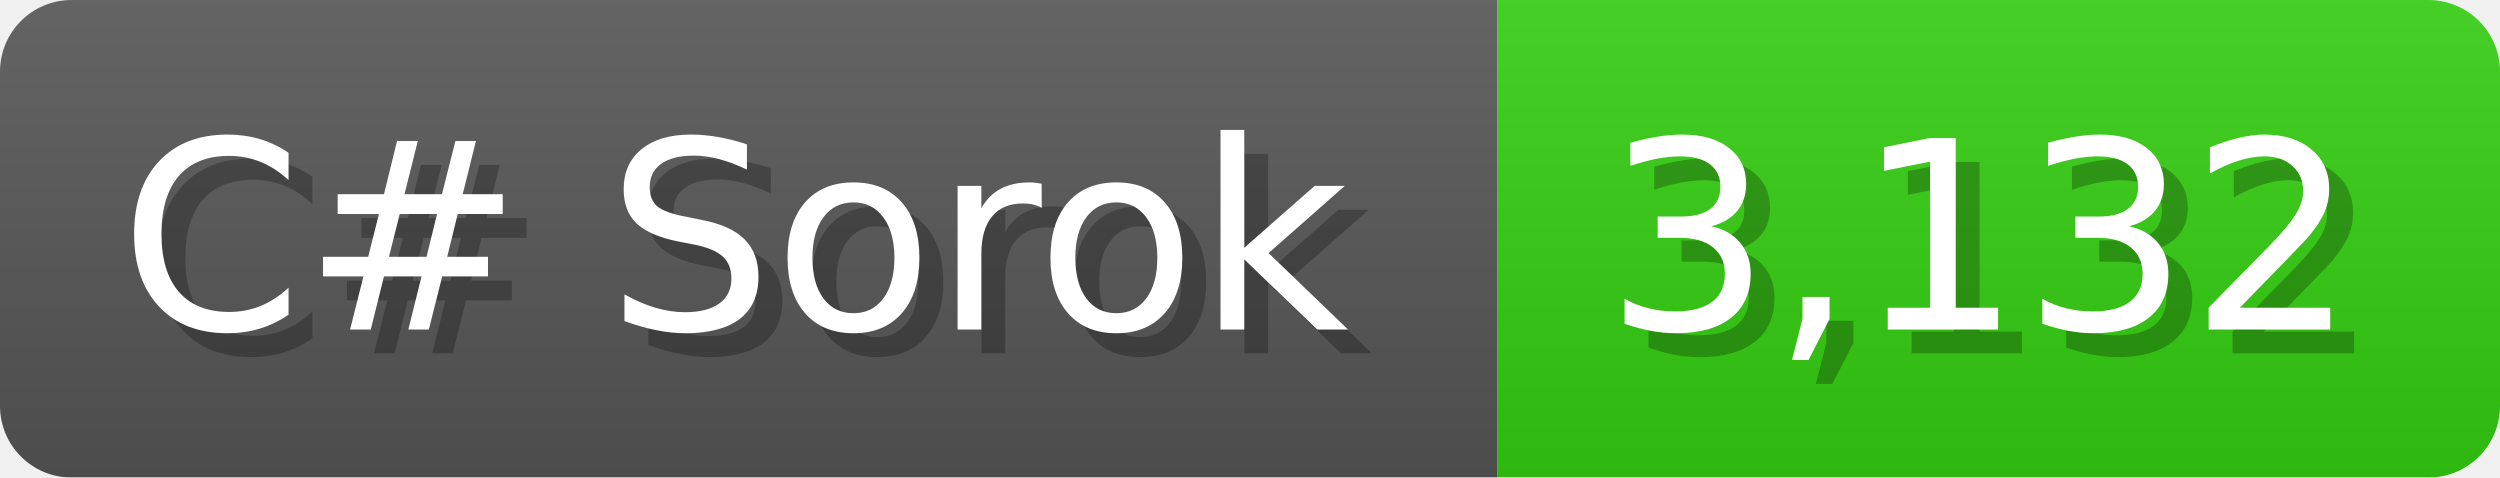
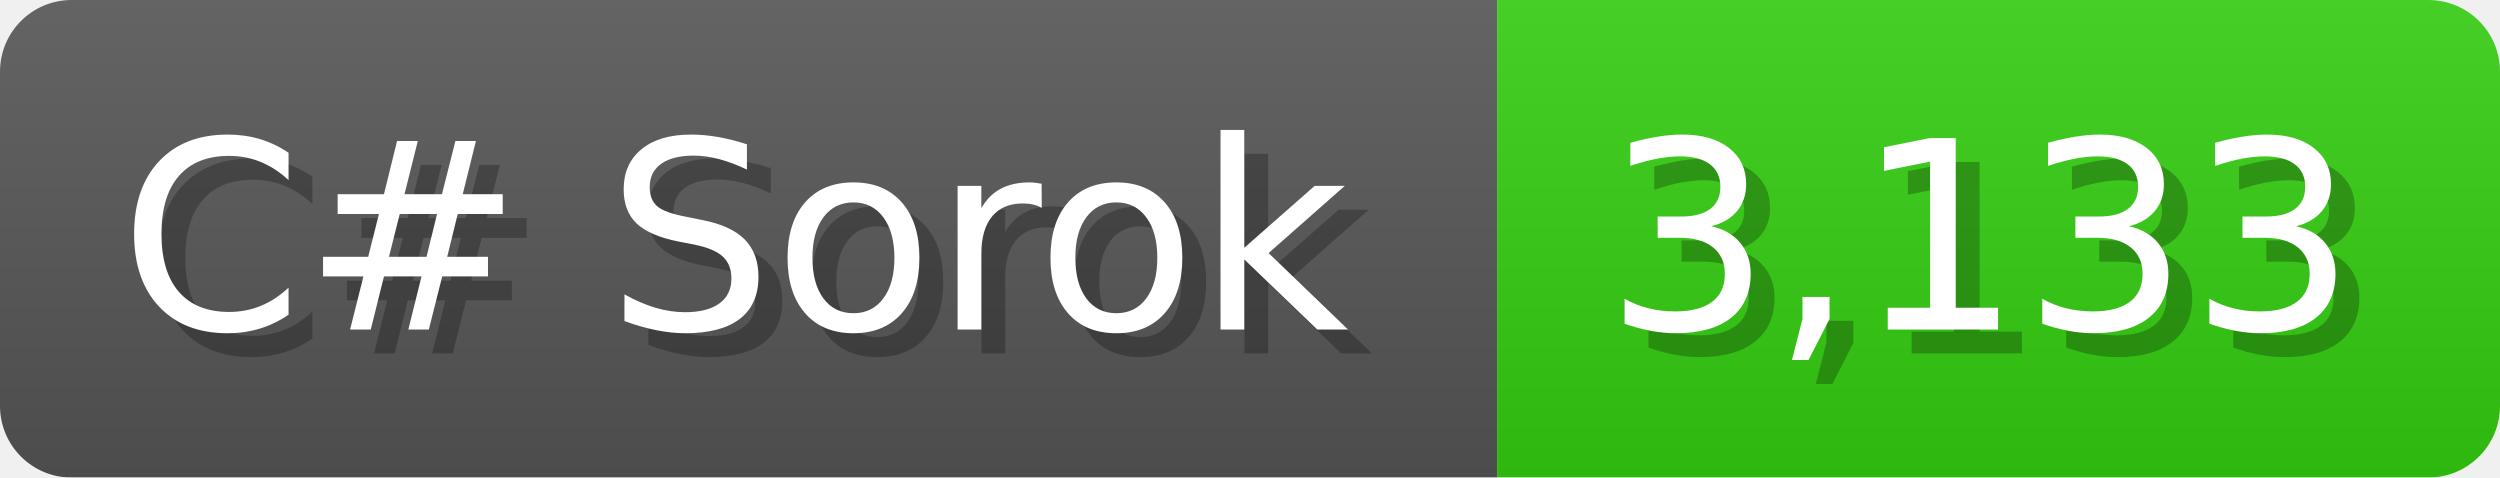
<svg xmlns="http://www.w3.org/2000/svg" width="104.7" height="20" viewBox="0 0 1047 200">
  <linearGradient id="a" x2="0" y2="100%">
    <stop offset="0" stop-opacity=".1" stop-color="#EEE" />
    <stop offset="1" stop-opacity=".1" />
  </linearGradient>
  <mask id="m">
    <rect width="1047" height="200" rx="30" fill="#FFF" />
  </mask>
  <g mask="url(#m)">
    <rect width="627" height="200" fill="#555" />
    <rect width="420" height="200" fill="#3C1" x="627" />
    <rect width="1047" height="200" fill="url(#a)" />
  </g>
  <g fill="#fff" text-anchor="start" font-family="Verdana,DejaVu Sans,sans-serif" font-size="110">
    <text x="60" y="148" textLength="527" fill="#000" opacity="0.25">C# Sorok</text>
    <text x="50" y="138" textLength="527">C# Sorok</text>
-     <text x="682" y="148" textLength="320" fill="#000" opacity="0.25">3,132</text>
-     <text x="672" y="138" textLength="320">3,132</text>
+     <text x="682" y="148" textLength="320" fill="#000" opacity="0.25">3,133</text>
+     <text x="672" y="138" textLength="320">3,133</text>
  </g>
</svg>
